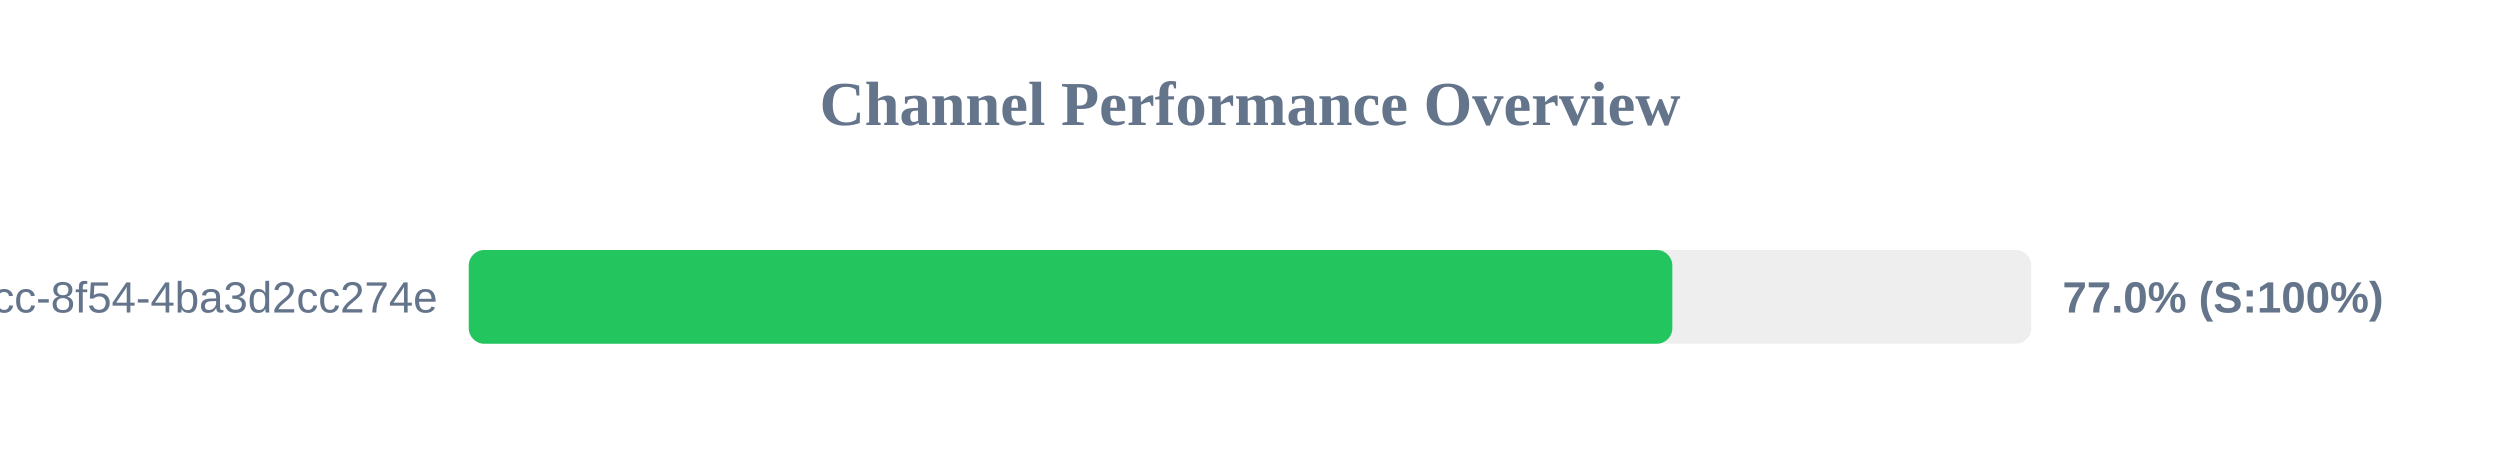
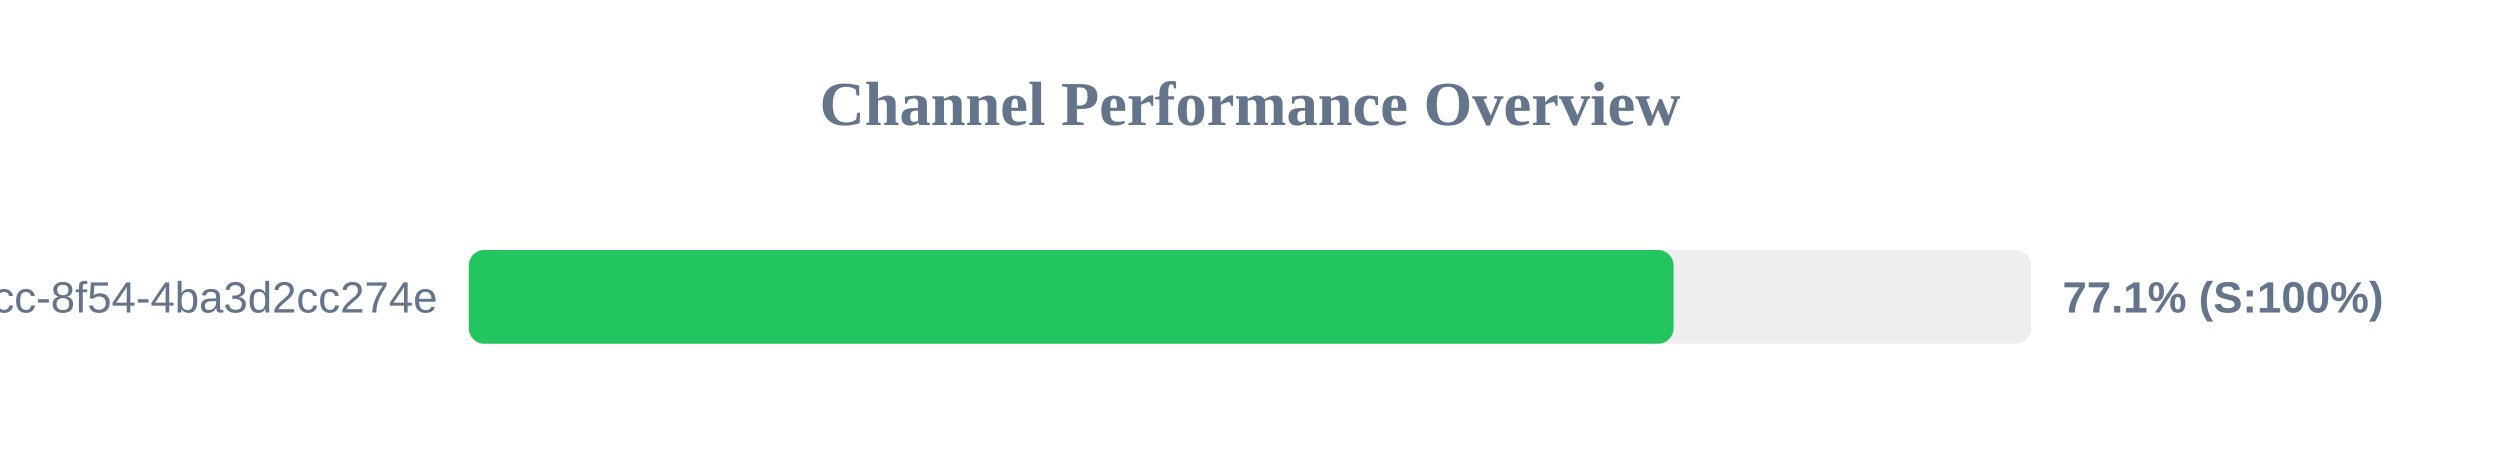
<svg xmlns="http://www.w3.org/2000/svg" width="800" height="150" version="1.1">
  <style>
        .row { font: 14px Arial; fill: #64748b; }
        .score { font: bold 14px Arial; fill: #64748b; }
    </style>
  <text x="400" y="40" text-anchor="middle" font-size="20px" font-weight="bold" fill="#64748b">Channel Performance Overview</text>
  <rect x="150" y="80" width="500" height="30" fill="#eee" rx="5" />
-   <rect x="150" y="80" width="385.15" height="30" fill="#22c55e" rx="5" />
+   <rect x="150" y="80" width="385.55" height="30" fill="#22c55e" rx="5" />
  <text x="140" y="100" text-anchor="end" class="row">?uuid=45cc0b3a-0adb-4dcc-8f54-4ba3d2cc274e</text>
-   <text x="660" y="100" text-anchor="start" class="score">77.0% (S:100%)</text>
+   <text x="660" y="100" text-anchor="start" class="score">77.1% (S:100%)</text>
</svg>
